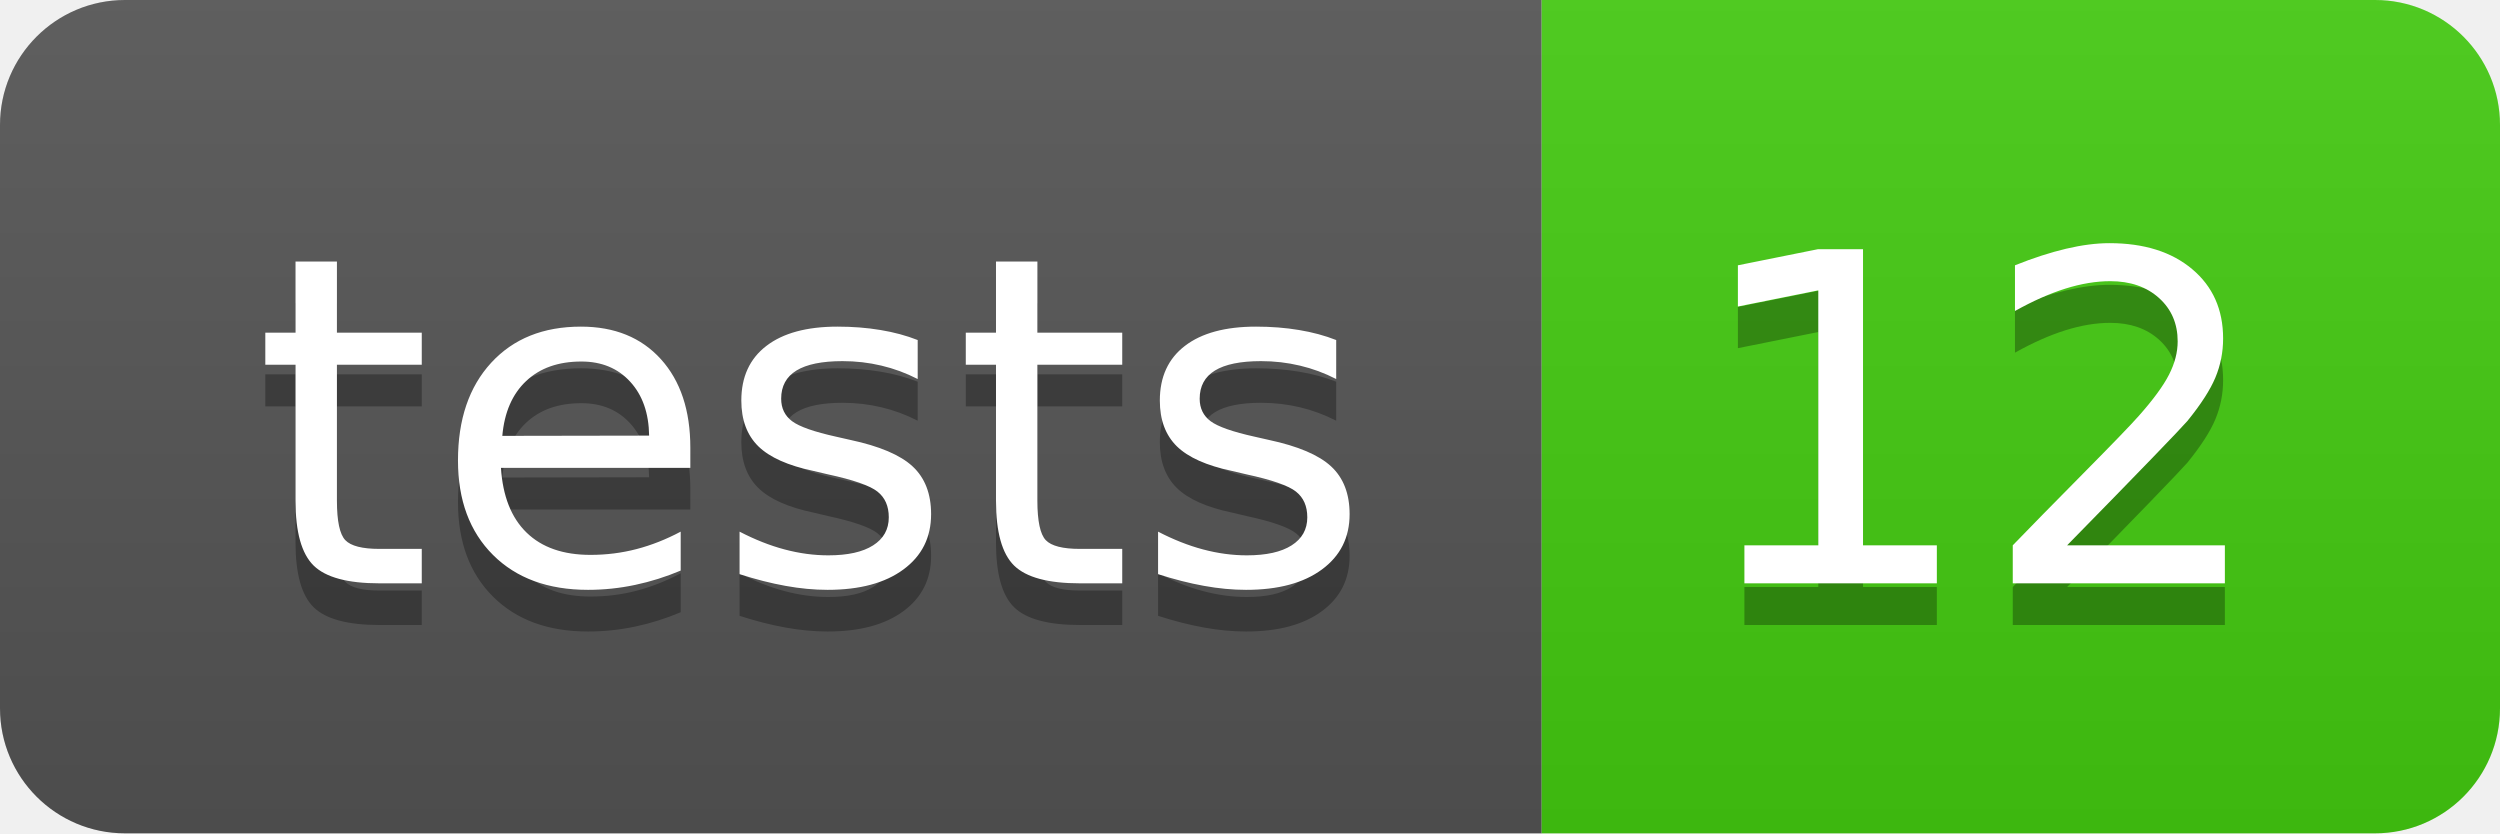
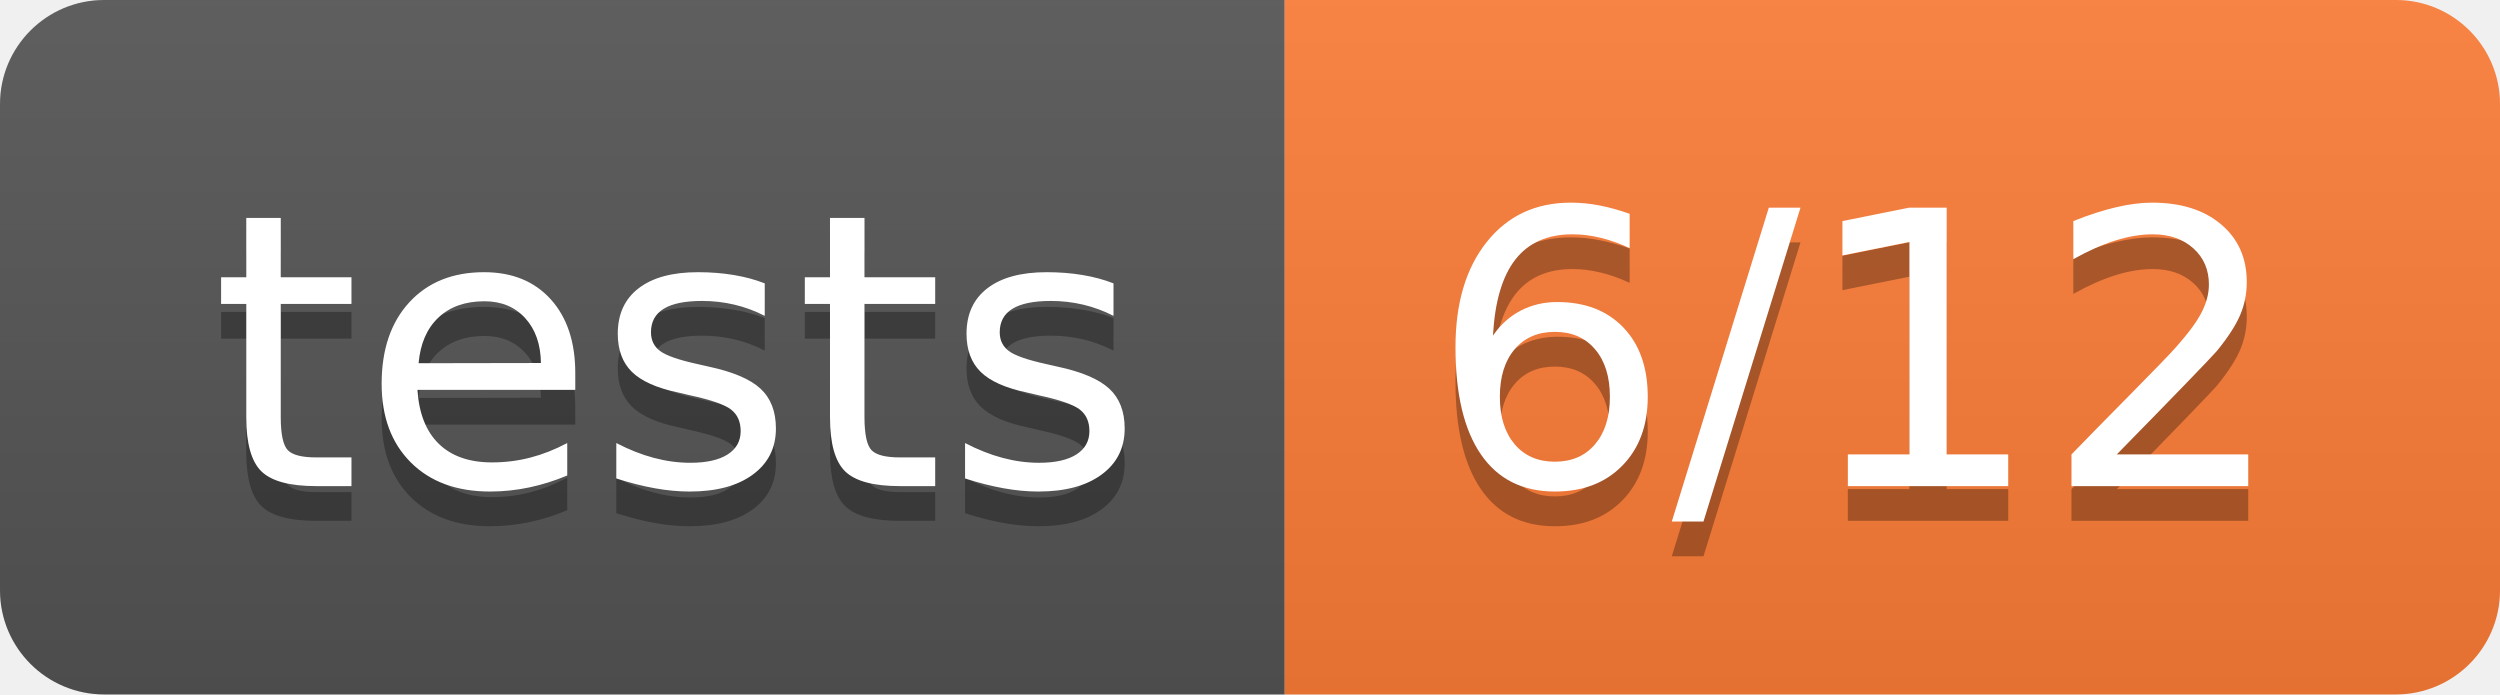
- <svg xmlns="http://www.w3.org/2000/svg" width="60" height="20" role="img" aria-label="tests: 12">
+ <svg xmlns="http://www.w3.org/2000/svg" width="72" height="20" role="img" aria-label="tests: 6/12">
  <linearGradient id="s" x2="0" y2="100%">
    <stop offset="0" stop-color="#bbb" stop-opacity=".1" />
    <stop offset="1" stop-opacity=".1" />
  </linearGradient>
  <clipPath id="r">
-     <rect width="60" height="20" rx="3" fill="#fff" />
+     <rect width="72" height="20" rx="3" fill="#fff" />
  </clipPath>
  <g clip-path="url(#r)">
    <rect width="37" height="20" fill="#555" />
-     <rect x="37" width="23" height="20" fill="#4c1" />
-     <rect width="60" height="20" fill="url(#s)" />
+     <rect x="37" width="35" height="20" fill="#fe7d37" />
+     <rect width="72" height="20" fill="url(#s)" />
  </g>
  <g fill="#fff" text-anchor="middle" font-family="Verdana,Geneva,DejaVu Sans,sans-serif" text-rendering="geometricPrecision" font-size="110">
    <text aria-hidden="true" x="195" y="150" fill="#010101" fill-opacity=".3" transform="scale(.1)" textLength="270">tests</text>
    <text x="195" y="140" transform="scale(.1)" fill="#fff" textLength="270">tests</text>
-     <text aria-hidden="true" x="475" y="150" fill="#010101" fill-opacity=".3" transform="scale(.1)" textLength="130">12</text>
-     <text x="475" y="140" transform="scale(.1)" fill="#fff" textLength="130">12</text>
+     <text aria-hidden="true" x="535" y="150" fill="#010101" fill-opacity=".3" transform="scale(.1)" textLength="250">6/12</text>
+     <text x="535" y="140" transform="scale(.1)" fill="#fff" textLength="250">6/12</text>
  </g>
</svg>
